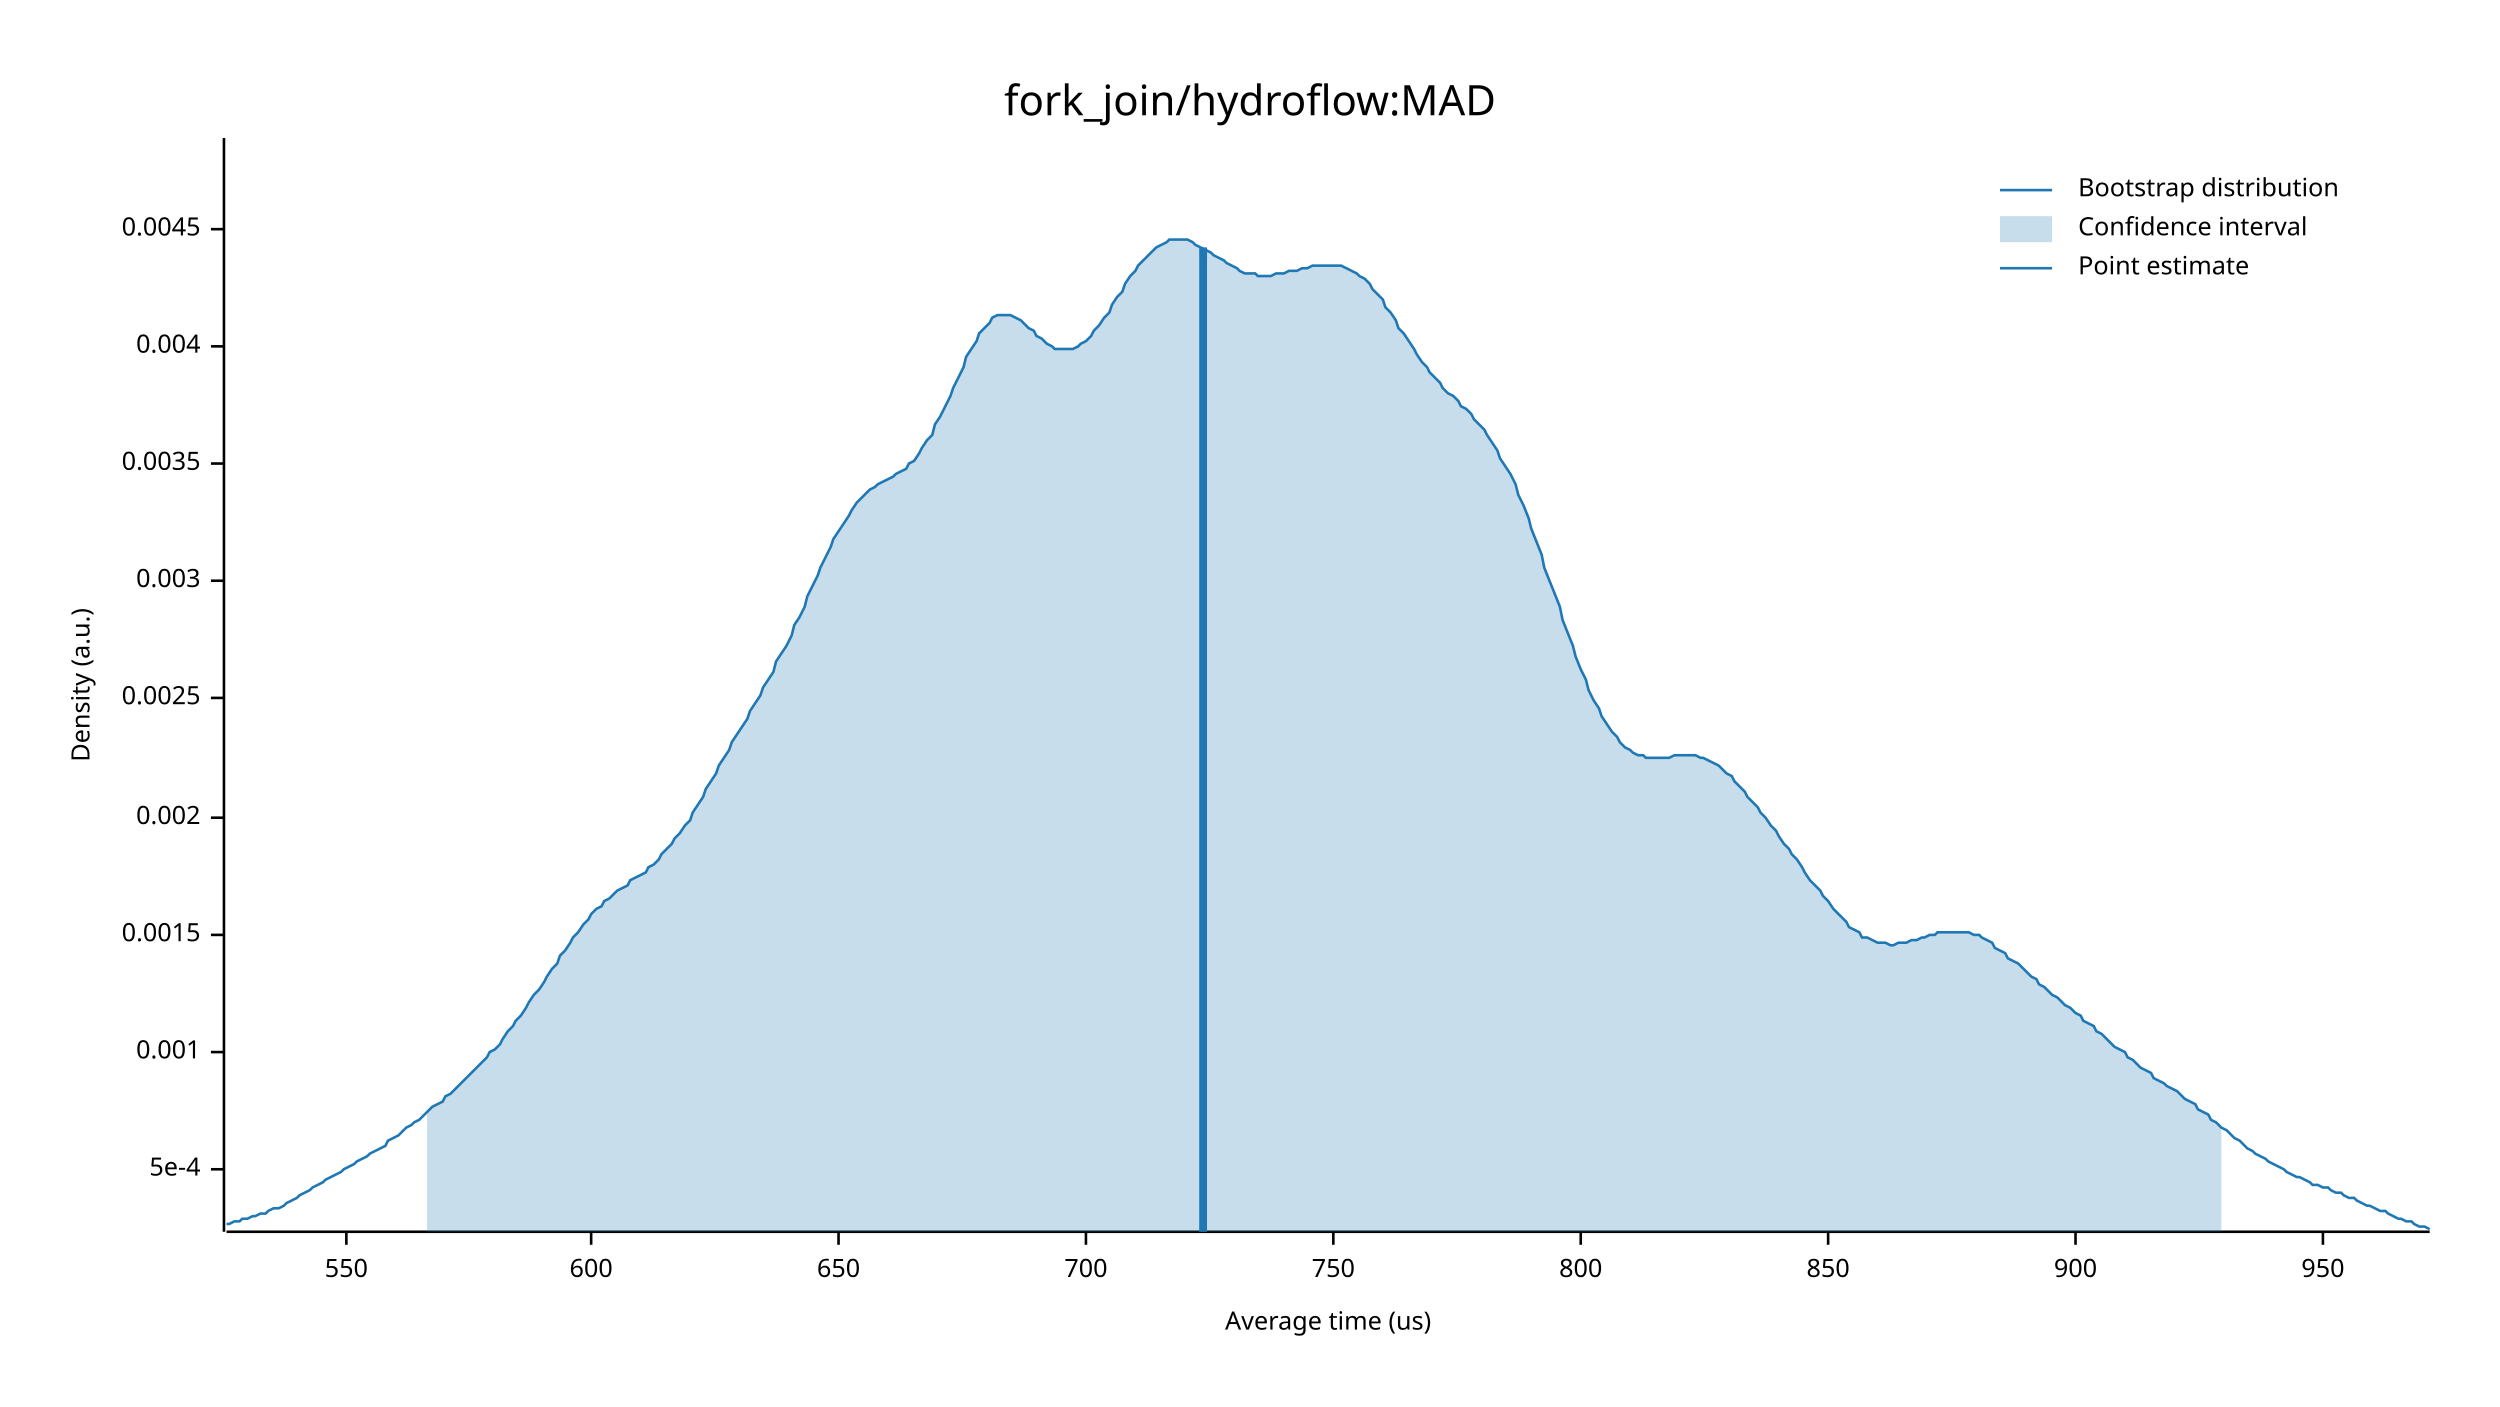
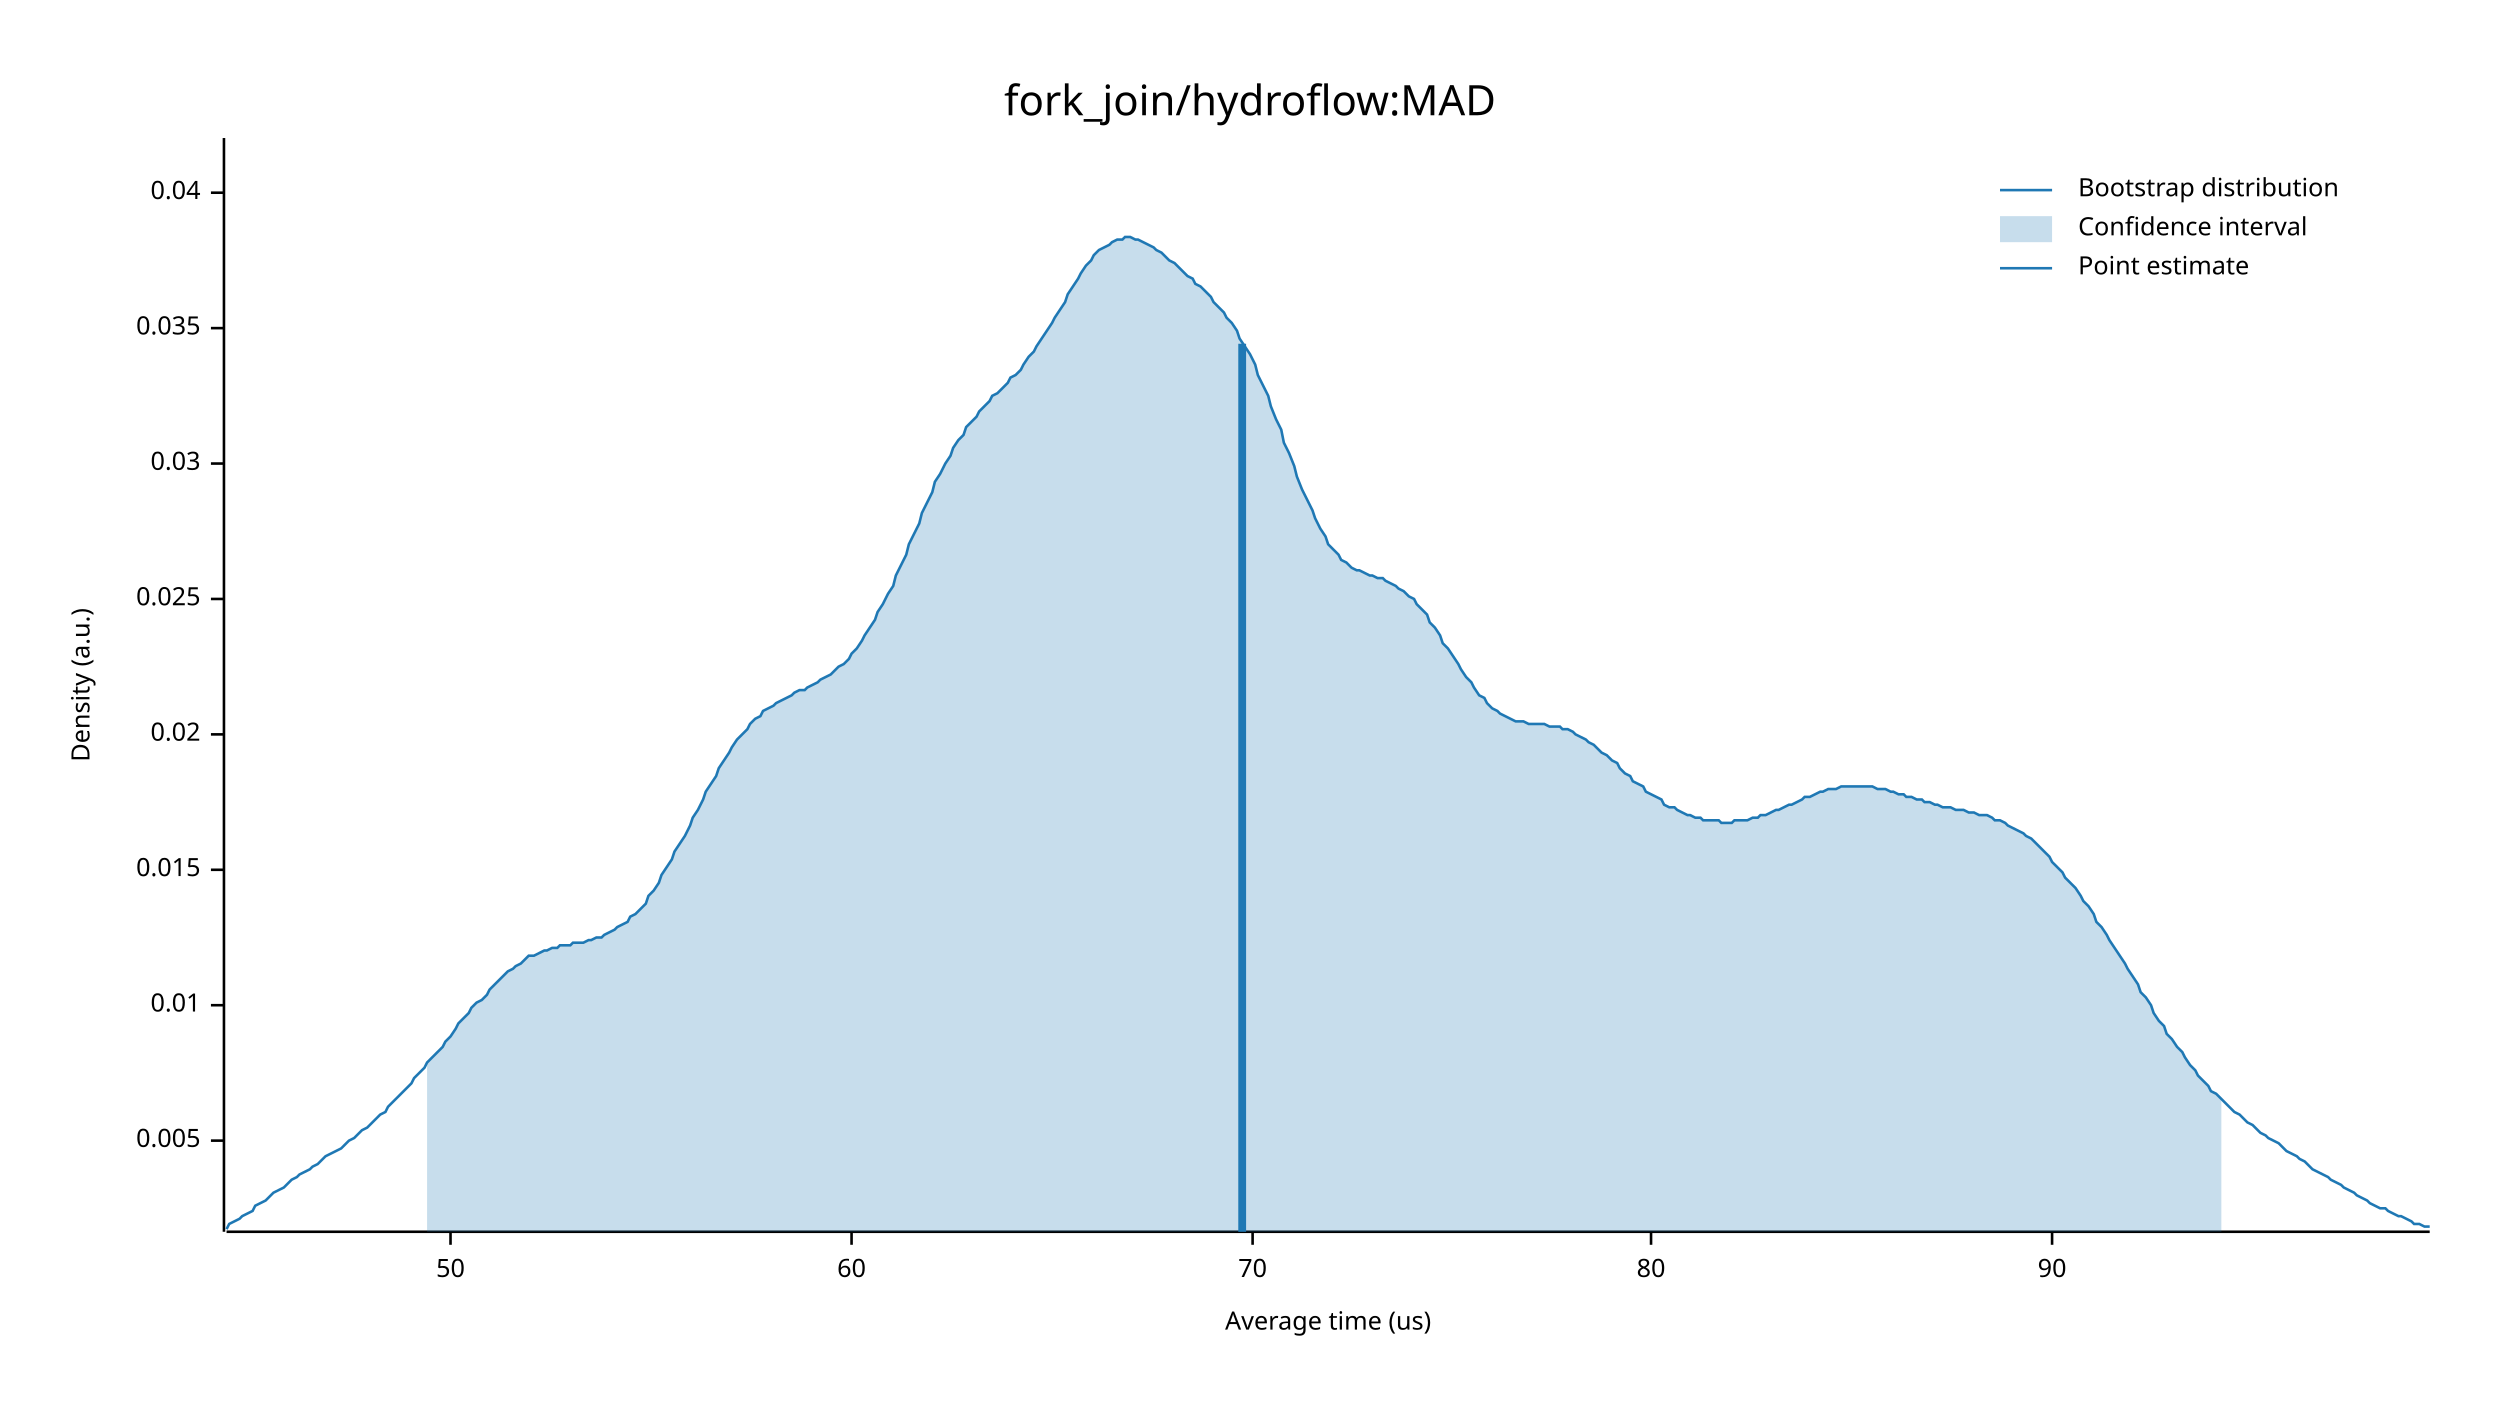
<svg xmlns="http://www.w3.org/2000/svg" width="960" height="540" viewBox="0 0 960 540">
  <text x="480" y="32" dy="0.76em" text-anchor="middle" font-family="sans-serif" font-size="16.129" opacity="1" fill="#000000">
fork_join/hydroflow:MAD
</text>
  <text x="27" y="263" dy="0.76em" text-anchor="middle" font-family="sans-serif" font-size="9.677" opacity="1" fill="#000000" transform="rotate(270, 27, 263)">
Density (a.u.)
</text>
  <text x="510" y="513" dy="-0.5ex" text-anchor="middle" font-family="sans-serif" font-size="9.677" opacity="1" fill="#000000">
Average time (us)
</text>
  <polyline fill="none" opacity="1" stroke="#000000" stroke-width="1" points="86,53 86,473 " />
-   <text x="77" y="449" dy="0.5ex" text-anchor="end" font-family="sans-serif" font-size="9.677" opacity="1" fill="#000000">
- 5e-4
+   <text x="77" y="438" dy="0.5ex" text-anchor="end" font-family="sans-serif" font-size="9.677" opacity="1" fill="#000000">
+ 0.005
</text>
-   <polyline fill="none" opacity="1" stroke="#000000" stroke-width="1" points="81,449 86,449 " />
-   <text x="77" y="404" dy="0.5ex" text-anchor="end" font-family="sans-serif" font-size="9.677" opacity="1" fill="#000000">
- 0.001
+   <polyline fill="none" opacity="1" stroke="#000000" stroke-width="1" points="81,438 86,438 " />
+   <text x="77" y="386" dy="0.5ex" text-anchor="end" font-family="sans-serif" font-size="9.677" opacity="1" fill="#000000">
+ 0.01
</text>
-   <polyline fill="none" opacity="1" stroke="#000000" stroke-width="1" points="81,404 86,404 " />
-   <text x="77" y="359" dy="0.5ex" text-anchor="end" font-family="sans-serif" font-size="9.677" opacity="1" fill="#000000">
- 0.0015
+   <polyline fill="none" opacity="1" stroke="#000000" stroke-width="1" points="81,386 86,386 " />
+   <text x="77" y="334" dy="0.5ex" text-anchor="end" font-family="sans-serif" font-size="9.677" opacity="1" fill="#000000">
+ 0.015
</text>
-   <polyline fill="none" opacity="1" stroke="#000000" stroke-width="1" points="81,359 86,359 " />
-   <text x="77" y="314" dy="0.5ex" text-anchor="end" font-family="sans-serif" font-size="9.677" opacity="1" fill="#000000">
- 0.002
+   <polyline fill="none" opacity="1" stroke="#000000" stroke-width="1" points="81,334 86,334 " />
+   <text x="77" y="282" dy="0.5ex" text-anchor="end" font-family="sans-serif" font-size="9.677" opacity="1" fill="#000000">
+ 0.02
</text>
-   <polyline fill="none" opacity="1" stroke="#000000" stroke-width="1" points="81,314 86,314 " />
-   <text x="77" y="268" dy="0.5ex" text-anchor="end" font-family="sans-serif" font-size="9.677" opacity="1" fill="#000000">
- 0.0025
+   <polyline fill="none" opacity="1" stroke="#000000" stroke-width="1" points="81,282 86,282 " />
+   <text x="77" y="230" dy="0.5ex" text-anchor="end" font-family="sans-serif" font-size="9.677" opacity="1" fill="#000000">
+ 0.025
</text>
-   <polyline fill="none" opacity="1" stroke="#000000" stroke-width="1" points="81,268 86,268 " />
-   <text x="77" y="223" dy="0.5ex" text-anchor="end" font-family="sans-serif" font-size="9.677" opacity="1" fill="#000000">
- 0.003
- </text>
-   <polyline fill="none" opacity="1" stroke="#000000" stroke-width="1" points="81,223 86,223 " />
+   <polyline fill="none" opacity="1" stroke="#000000" stroke-width="1" points="81,230 86,230 " />
  <text x="77" y="178" dy="0.5ex" text-anchor="end" font-family="sans-serif" font-size="9.677" opacity="1" fill="#000000">
- 0.0035
+ 0.03
</text>
  <polyline fill="none" opacity="1" stroke="#000000" stroke-width="1" points="81,178 86,178 " />
-   <text x="77" y="133" dy="0.5ex" text-anchor="end" font-family="sans-serif" font-size="9.677" opacity="1" fill="#000000">
- 0.004
+   <text x="77" y="126" dy="0.5ex" text-anchor="end" font-family="sans-serif" font-size="9.677" opacity="1" fill="#000000">
+ 0.035
</text>
-   <polyline fill="none" opacity="1" stroke="#000000" stroke-width="1" points="81,133 86,133 " />
-   <text x="77" y="88" dy="0.5ex" text-anchor="end" font-family="sans-serif" font-size="9.677" opacity="1" fill="#000000">
- 0.0045
+   <polyline fill="none" opacity="1" stroke="#000000" stroke-width="1" points="81,126 86,126 " />
+   <text x="77" y="74" dy="0.5ex" text-anchor="end" font-family="sans-serif" font-size="9.677" opacity="1" fill="#000000">
+ 0.04
</text>
-   <polyline fill="none" opacity="1" stroke="#000000" stroke-width="1" points="81,88 86,88 " />
+   <polyline fill="none" opacity="1" stroke="#000000" stroke-width="1" points="81,74 86,74 " />
  <polyline fill="none" opacity="1" stroke="#000000" stroke-width="1" points="87,473 933,473 " />
-   <text x="133" y="483" dy="0.76em" text-anchor="middle" font-family="sans-serif" font-size="9.677" opacity="1" fill="#000000">
- 550
+   <text x="173" y="483" dy="0.76em" text-anchor="middle" font-family="sans-serif" font-size="9.677" opacity="1" fill="#000000">
+ 50
</text>
-   <polyline fill="none" opacity="1" stroke="#000000" stroke-width="1" points="133,473 133,478 " />
-   <text x="227" y="483" dy="0.76em" text-anchor="middle" font-family="sans-serif" font-size="9.677" opacity="1" fill="#000000">
- 600
+   <polyline fill="none" opacity="1" stroke="#000000" stroke-width="1" points="173,473 173,478 " />
+   <text x="327" y="483" dy="0.76em" text-anchor="middle" font-family="sans-serif" font-size="9.677" opacity="1" fill="#000000">
+ 60
</text>
-   <polyline fill="none" opacity="1" stroke="#000000" stroke-width="1" points="227,473 227,478 " />
-   <text x="322" y="483" dy="0.76em" text-anchor="middle" font-family="sans-serif" font-size="9.677" opacity="1" fill="#000000">
- 650
+   <polyline fill="none" opacity="1" stroke="#000000" stroke-width="1" points="327,473 327,478 " />
+   <text x="481" y="483" dy="0.76em" text-anchor="middle" font-family="sans-serif" font-size="9.677" opacity="1" fill="#000000">
+ 70
</text>
-   <polyline fill="none" opacity="1" stroke="#000000" stroke-width="1" points="322,473 322,478 " />
-   <text x="417" y="483" dy="0.76em" text-anchor="middle" font-family="sans-serif" font-size="9.677" opacity="1" fill="#000000">
- 700
+   <polyline fill="none" opacity="1" stroke="#000000" stroke-width="1" points="481,473 481,478 " />
+   <text x="634" y="483" dy="0.76em" text-anchor="middle" font-family="sans-serif" font-size="9.677" opacity="1" fill="#000000">
+ 80
</text>
-   <polyline fill="none" opacity="1" stroke="#000000" stroke-width="1" points="417,473 417,478 " />
-   <text x="512" y="483" dy="0.76em" text-anchor="middle" font-family="sans-serif" font-size="9.677" opacity="1" fill="#000000">
- 750
+   <polyline fill="none" opacity="1" stroke="#000000" stroke-width="1" points="634,473 634,478 " />
+   <text x="788" y="483" dy="0.76em" text-anchor="middle" font-family="sans-serif" font-size="9.677" opacity="1" fill="#000000">
+ 90
</text>
-   <polyline fill="none" opacity="1" stroke="#000000" stroke-width="1" points="512,473 512,478 " />
-   <text x="607" y="483" dy="0.76em" text-anchor="middle" font-family="sans-serif" font-size="9.677" opacity="1" fill="#000000">
- 800
- </text>
-   <polyline fill="none" opacity="1" stroke="#000000" stroke-width="1" points="607,473 607,478 " />
-   <text x="702" y="483" dy="0.76em" text-anchor="middle" font-family="sans-serif" font-size="9.677" opacity="1" fill="#000000">
- 850
- </text>
-   <polyline fill="none" opacity="1" stroke="#000000" stroke-width="1" points="702,473 702,478 " />
-   <text x="797" y="483" dy="0.76em" text-anchor="middle" font-family="sans-serif" font-size="9.677" opacity="1" fill="#000000">
- 900
- </text>
-   <polyline fill="none" opacity="1" stroke="#000000" stroke-width="1" points="797,473 797,478 " />
-   <text x="892" y="483" dy="0.76em" text-anchor="middle" font-family="sans-serif" font-size="9.677" opacity="1" fill="#000000">
- 950
- </text>
-   <polyline fill="none" opacity="1" stroke="#000000" stroke-width="1" points="892,473 892,478 " />
-   <polyline fill="none" opacity="1" stroke="#1F78B4" stroke-width="1" points="87,470 88,470 90,469 92,469 93,468 95,468 97,467 98,467 100,466 102,466 103,465 105,464 107,464 109,463 110,462 112,461 114,460 115,459 117,458 119,457 120,456 122,455 124,454 125,453 127,452 129,451 131,450 132,449 134,448 136,447 137,446 139,445 141,444 142,443 144,442 146,441 148,440 149,438 151,437 153,436 154,435 156,433 158,432 159,431 161,430 163,428 164,427 166,425 168,424 170,423 171,421 173,420 175,418 176,417 178,415 180,413 181,412 183,410 185,408 187,406 188,404 190,403 192,401 193,399 195,396 197,394 198,392 200,390 202,387 203,385 205,382 207,380 209,377 210,375 212,372 214,370 215,367 217,365 219,362 220,360 222,358 224,355 226,353 227,351 229,349 231,348 232,346 234,345 236,343 237,342 239,341 241,340 242,338 244,337 246,336 248,335 249,333 251,332 253,330 254,328 256,326 258,324 259,322 261,320 263,317 265,315 266,312 268,309 270,306 271,303 273,300 275,297 276,294 278,291 280,288 281,285 283,282 285,279 287,276 288,273 290,270 292,267 293,264 295,261 297,258 298,254 300,251 302,248 304,244 305,240 307,237 309,233 310,229 312,225 314,221 315,218 317,214 319,210 320,207 322,204 324,201 326,198 327,196 329,193 331,191 332,190 334,188 336,187 337,186 339,185 341,184 343,183 344,182 346,181 348,180 349,178 351,177 353,174 354,172 356,169 358,167 359,163 361,160 363,156 365,152 366,149 368,145 370,141 371,137 373,134 375,131 376,128 378,126 380,124 381,122 383,121 385,121 387,121 388,121 390,122 392,123 393,124 395,126 397,127 398,129 400,130 402,132 404,133 405,134 407,134 409,134 410,134 412,134 414,133 415,132 417,131 419,129 420,127 422,125 424,122 426,120 427,117 429,114 431,112 432,109 434,106 436,104 437,102 439,100 441,98 443,96 444,95 446,94 448,93 449,92 451,92 453,92 454,92 456,92 458,93 459,94 461,95 463,96 465,97 466,98 468,99 470,100 471,101 473,102 475,103 476,104 478,105 480,105 482,105 483,106 485,106 487,106 488,106 490,105 492,105 493,105 495,104 497,104 498,104 500,103 502,103 504,102 505,102 507,102 509,102 510,102 512,102 514,102 515,102 517,103 519,104 521,105 522,106 524,107 526,109 527,111 529,113 531,115 532,118 534,120 536,123 537,126 539,128 541,131 543,134 544,136 546,139 548,141 549,143 551,145 553,147 554,149 556,151 558,152 560,154 561,156 563,157 565,159 566,161 568,163 570,165 571,167 573,170 575,173 576,176 578,179 580,182 582,186 583,190 585,194 587,199 588,203 590,208 592,213 593,218 595,223 597,228 599,233 600,238 602,243 604,248 605,252 607,257 609,261 610,265 612,269 614,272 615,275 617,278 619,281 621,283 622,285 624,287 626,288 627,289 629,290 631,290 632,291 634,291 636,291 638,291 639,291 641,291 643,290 644,290 646,290 648,290 649,290 651,290 653,291 654,291 656,292 658,293 660,294 661,295 663,297 665,298 666,300 668,302 670,304 671,306 673,308 675,310 676,312 678,314 680,317 682,319 683,321 685,324 687,326 688,328 690,330 692,333 693,335 695,338 697,340 699,342 700,344 702,346 704,349 705,350 707,352 709,354 710,356 712,357 714,358 715,360 717,360 719,361 721,362 722,362 724,362 726,363 727,363 729,362 731,362 732,362 734,361 736,361 738,360 739,360 741,359 743,359 744,358 746,358 748,358 749,358 751,358 753,358 754,358 756,358 758,359 760,359 761,360 763,361 765,362 766,364 768,365 770,366 771,368 773,369 775,370 777,372 778,373 780,375 782,376 783,378 785,379 787,381 788,382 790,383 792,385 793,386 795,387 797,389 799,390 800,392 802,393 804,394 805,396 807,397 809,399 810,400 812,402 814,403 816,404 817,406 819,407 821,409 822,410 824,411 826,412 827,414 829,415 831,416 832,417 834,418 836,419 838,421 839,422 841,423 843,424 844,426 846,427 848,428 849,430 851,431 853,433 855,434 856,435 858,437 860,438 861,439 863,441 865,442 866,443 868,444 870,445 871,446 873,447 875,448 877,449 878,450 880,451 882,452 883,452 885,453 887,454 888,455 890,455 892,456 894,456 895,457 897,458 899,458 900,459 902,460 904,460 905,461 907,462 909,463 910,463 912,464 914,465 916,465 917,466 919,467 921,468 922,468 924,469 926,469 927,470 929,471 931,471 933,472 " />
-   <polygon opacity="0.25" fill="#1F78B4" points="164,427 166,425 168,424 170,423 171,421 173,420 175,418 176,417 178,415 180,413 181,412 183,410 185,408 187,406 188,404 190,403 192,401 193,399 195,396 197,394 198,392 200,390 202,387 203,385 205,382 207,380 209,377 210,375 212,372 214,370 215,367 217,365 219,362 220,360 222,358 224,355 226,353 227,351 229,349 231,348 232,346 234,345 236,343 237,342 239,341 241,340 242,338 244,337 246,336 248,335 249,333 251,332 253,330 254,328 256,326 258,324 259,322 261,320 263,317 265,315 266,312 268,309 270,306 271,303 273,300 275,297 276,294 278,291 280,288 281,285 283,282 285,279 287,276 288,273 290,270 292,267 293,264 295,261 297,258 298,254 300,251 302,248 304,244 305,240 307,237 309,233 310,229 312,225 314,221 315,218 317,214 319,210 320,207 322,204 324,201 326,198 327,196 329,193 331,191 332,190 334,188 336,187 337,186 339,185 341,184 343,183 344,182 346,181 348,180 349,178 351,177 353,174 354,172 356,169 358,167 359,163 361,160 363,156 365,152 366,149 368,145 370,141 371,137 373,134 375,131 376,128 378,126 380,124 381,122 383,121 385,121 387,121 388,121 390,122 392,123 393,124 395,126 397,127 398,129 400,130 402,132 404,133 405,134 407,134 409,134 410,134 412,134 414,133 415,132 417,131 419,129 420,127 422,125 424,122 426,120 427,117 429,114 431,112 432,109 434,106 436,104 437,102 439,100 441,98 443,96 444,95 446,94 448,93 449,92 451,92 453,92 454,92 456,92 458,93 459,94 461,95 463,96 465,97 466,98 468,99 470,100 471,101 473,102 475,103 476,104 478,105 480,105 482,105 483,106 485,106 487,106 488,106 490,105 492,105 493,105 495,104 497,104 498,104 500,103 502,103 504,102 505,102 507,102 509,102 510,102 512,102 514,102 515,102 517,103 519,104 521,105 522,106 524,107 526,109 527,111 529,113 531,115 532,118 534,120 536,123 537,126 539,128 541,131 543,134 544,136 546,139 548,141 549,143 551,145 553,147 554,149 556,151 558,152 560,154 561,156 563,157 565,159 566,161 568,163 570,165 571,167 573,170 575,173 576,176 578,179 580,182 582,186 583,190 585,194 587,199 588,203 590,208 592,213 593,218 595,223 597,228 599,233 600,238 602,243 604,248 605,252 607,257 609,261 610,265 612,269 614,272 615,275 617,278 619,281 621,283 622,285 624,287 626,288 627,289 629,290 631,290 632,291 634,291 636,291 638,291 639,291 641,291 643,290 644,290 646,290 648,290 649,290 651,290 653,291 654,291 656,292 658,293 660,294 661,295 663,297 665,298 666,300 668,302 670,304 671,306 673,308 675,310 676,312 678,314 680,317 682,319 683,321 685,324 687,326 688,328 690,330 692,333 693,335 695,338 697,340 699,342 700,344 702,346 704,349 705,350 707,352 709,354 710,356 712,357 714,358 715,360 717,360 719,361 721,362 722,362 724,362 726,363 727,363 729,362 731,362 732,362 734,361 736,361 738,360 739,360 741,359 743,359 744,358 746,358 748,358 749,358 751,358 753,358 754,358 756,358 758,359 760,359 761,360 763,361 765,362 766,364 768,365 770,366 771,368 773,369 775,370 777,372 778,373 780,375 782,376 783,378 785,379 787,381 788,382 790,383 792,385 793,386 795,387 797,389 799,390 800,392 802,393 804,394 805,396 807,397 809,399 810,400 812,402 814,403 816,404 817,406 819,407 821,409 822,410 824,411 826,412 827,414 829,415 831,416 832,417 834,418 836,419 838,421 839,422 841,423 843,424 844,426 846,427 848,428 849,430 851,431 853,433 853,473 164,473 " />
-   <polyline fill="none" opacity="1" stroke="#1F78B4" stroke-width="3" points="462,473 462,95 " />
+   <polyline fill="none" opacity="1" stroke="#000000" stroke-width="1" points="788,473 788,478 " />
+   <polyline fill="none" opacity="1" stroke="#1F78B4" stroke-width="1" points="87,472 88,470 90,469 92,468 93,467 95,466 97,465 98,463 100,462 102,461 103,460 105,458 107,457 109,456 110,455 112,453 114,452 115,451 117,450 119,449 120,448 122,447 124,445 125,444 127,443 129,442 131,441 132,440 134,438 136,437 137,436 139,434 141,433 142,432 144,430 146,428 148,427 149,425 151,423 153,421 154,420 156,418 158,416 159,414 161,412 163,410 164,408 166,406 168,404 170,402 171,400 173,398 175,395 176,393 178,391 180,389 181,387 183,385 185,384 187,382 188,380 190,378 192,376 193,375 195,373 197,372 198,371 200,370 202,368 203,367 205,367 207,366 209,365 210,365 212,364 214,364 215,363 217,363 219,363 220,362 222,362 224,362 226,361 227,361 229,360 231,360 232,359 234,358 236,357 237,356 239,355 241,354 242,352 244,351 246,349 248,347 249,344 251,342 253,339 254,336 256,333 258,330 259,327 261,324 263,321 265,317 266,314 268,311 270,307 271,304 273,301 275,298 276,295 278,292 280,289 281,287 283,284 285,282 287,280 288,278 290,276 292,275 293,273 295,272 297,271 298,270 300,269 302,268 304,267 305,266 307,265 309,265 310,264 312,263 314,262 315,261 317,260 319,259 320,258 322,256 324,255 326,253 327,251 329,249 331,246 332,244 334,241 336,238 337,235 339,232 341,228 343,225 344,221 346,217 348,213 349,209 351,205 353,201 354,197 356,193 358,189 359,185 361,182 363,178 365,175 366,172 368,169 370,167 371,164 373,162 375,160 376,158 378,156 380,154 381,152 383,151 385,149 387,147 388,145 390,144 392,142 393,140 395,137 397,135 398,133 400,130 402,127 404,124 405,122 407,119 409,116 410,113 412,110 414,107 415,105 417,102 419,100 420,98 422,96 424,95 426,94 427,93 429,92 431,92 432,91 434,91 436,92 437,92 439,93 441,94 443,95 444,96 446,97 448,99 449,100 451,101 453,103 454,104 456,106 458,107 459,109 461,110 463,112 465,114 466,116 468,118 470,120 471,122 473,124 475,127 476,130 478,133 480,136 482,140 483,144 485,148 487,152 488,156 490,161 492,165 493,170 495,174 497,179 498,183 500,188 502,192 504,196 505,199 507,203 509,206 510,209 512,211 514,213 515,215 517,216 519,218 521,219 522,219 524,220 526,221 527,221 529,222 531,222 532,223 534,224 536,225 537,226 539,227 541,229 543,230 544,232 546,234 548,236 549,239 551,241 553,244 554,247 556,249 558,252 560,255 561,257 563,260 565,262 566,264 568,267 570,268 571,270 573,272 575,273 576,274 578,275 580,276 582,277 583,277 585,277 587,278 588,278 590,278 592,278 593,278 595,279 597,279 599,279 600,280 602,280 604,281 605,282 607,283 609,284 610,285 612,286 614,288 615,289 617,290 619,292 621,293 622,295 624,297 626,298 627,300 629,301 631,302 632,304 634,305 636,306 638,307 639,309 641,310 643,310 644,311 646,312 648,313 649,313 651,314 653,314 654,315 656,315 658,315 660,315 661,316 663,316 665,316 666,315 668,315 670,315 671,315 673,314 675,314 676,313 678,313 680,312 682,311 683,311 685,310 687,309 688,309 690,308 692,307 693,306 695,306 697,305 699,304 700,304 702,303 704,303 705,303 707,302 709,302 710,302 712,302 714,302 715,302 717,302 719,302 721,303 722,303 724,303 726,304 727,304 729,305 731,305 732,306 734,306 736,307 738,307 739,308 741,308 743,309 744,309 746,310 748,310 749,310 751,311 753,311 754,311 756,312 758,312 760,313 761,313 763,313 765,314 766,315 768,315 770,316 771,317 773,318 775,319 777,320 778,321 780,322 782,324 783,325 785,327 787,329 788,331 790,333 792,335 793,337 795,339 797,341 799,344 800,346 802,348 804,351 805,354 807,356 809,359 810,361 812,364 814,367 816,370 817,372 819,375 821,378 822,381 824,383 826,386 827,389 829,392 831,394 832,397 834,399 836,402 838,404 839,406 841,409 843,411 844,413 846,415 848,417 849,419 851,420 853,422 855,424 856,425 858,427 860,428 861,429 863,431 865,432 866,433 868,435 870,436 871,437 873,438 875,439 877,441 878,442 880,443 882,444 883,445 885,446 887,448 888,449 890,450 892,451 894,452 895,453 897,454 899,455 900,456 902,457 904,458 905,459 907,460 909,461 910,462 912,463 914,464 916,464 917,465 919,466 921,467 922,467 924,468 926,469 927,470 929,470 931,471 933,471 " />
+   <polygon opacity="0.25" fill="#1F78B4" points="164,408 166,406 168,404 170,402 171,400 173,398 175,395 176,393 178,391 180,389 181,387 183,385 185,384 187,382 188,380 190,378 192,376 193,375 195,373 197,372 198,371 200,370 202,368 203,367 205,367 207,366 209,365 210,365 212,364 214,364 215,363 217,363 219,363 220,362 222,362 224,362 226,361 227,361 229,360 231,360 232,359 234,358 236,357 237,356 239,355 241,354 242,352 244,351 246,349 248,347 249,344 251,342 253,339 254,336 256,333 258,330 259,327 261,324 263,321 265,317 266,314 268,311 270,307 271,304 273,301 275,298 276,295 278,292 280,289 281,287 283,284 285,282 287,280 288,278 290,276 292,275 293,273 295,272 297,271 298,270 300,269 302,268 304,267 305,266 307,265 309,265 310,264 312,263 314,262 315,261 317,260 319,259 320,258 322,256 324,255 326,253 327,251 329,249 331,246 332,244 334,241 336,238 337,235 339,232 341,228 343,225 344,221 346,217 348,213 349,209 351,205 353,201 354,197 356,193 358,189 359,185 361,182 363,178 365,175 366,172 368,169 370,167 371,164 373,162 375,160 376,158 378,156 380,154 381,152 383,151 385,149 387,147 388,145 390,144 392,142 393,140 395,137 397,135 398,133 400,130 402,127 404,124 405,122 407,119 409,116 410,113 412,110 414,107 415,105 417,102 419,100 420,98 422,96 424,95 426,94 427,93 429,92 431,92 432,91 434,91 436,92 437,92 439,93 441,94 443,95 444,96 446,97 448,99 449,100 451,101 453,103 454,104 456,106 458,107 459,109 461,110 463,112 465,114 466,116 468,118 470,120 471,122 473,124 475,127 476,130 478,133 480,136 482,140 483,144 485,148 487,152 488,156 490,161 492,165 493,170 495,174 497,179 498,183 500,188 502,192 504,196 505,199 507,203 509,206 510,209 512,211 514,213 515,215 517,216 519,218 521,219 522,219 524,220 526,221 527,221 529,222 531,222 532,223 534,224 536,225 537,226 539,227 541,229 543,230 544,232 546,234 548,236 549,239 551,241 553,244 554,247 556,249 558,252 560,255 561,257 563,260 565,262 566,264 568,267 570,268 571,270 573,272 575,273 576,274 578,275 580,276 582,277 583,277 585,277 587,278 588,278 590,278 592,278 593,278 595,279 597,279 599,279 600,280 602,280 604,281 605,282 607,283 609,284 610,285 612,286 614,288 615,289 617,290 619,292 621,293 622,295 624,297 626,298 627,300 629,301 631,302 632,304 634,305 636,306 638,307 639,309 641,310 643,310 644,311 646,312 648,313 649,313 651,314 653,314 654,315 656,315 658,315 660,315 661,316 663,316 665,316 666,315 668,315 670,315 671,315 673,314 675,314 676,313 678,313 680,312 682,311 683,311 685,310 687,309 688,309 690,308 692,307 693,306 695,306 697,305 699,304 700,304 702,303 704,303 705,303 707,302 709,302 710,302 712,302 714,302 715,302 717,302 719,302 721,303 722,303 724,303 726,304 727,304 729,305 731,305 732,306 734,306 736,307 738,307 739,308 741,308 743,309 744,309 746,310 748,310 749,310 751,311 753,311 754,311 756,312 758,312 760,313 761,313 763,313 765,314 766,315 768,315 770,316 771,317 773,318 775,319 777,320 778,321 780,322 782,324 783,325 785,327 787,329 788,331 790,333 792,335 793,337 795,339 797,341 799,344 800,346 802,348 804,351 805,354 807,356 809,359 810,361 812,364 814,367 816,370 817,372 819,375 821,378 822,381 824,383 826,386 827,389 829,392 831,394 832,397 834,399 836,402 838,404 839,406 841,409 843,411 844,413 846,415 848,417 849,419 851,420 853,422 853,473 164,473 " />
+   <polyline fill="none" opacity="1" stroke="#1F78B4" stroke-width="3" points="477,473 477,132 " />
  <text x="798" y="68" dy="0.76em" text-anchor="start" font-family="sans-serif" font-size="9.677" opacity="1" fill="#000000">
Bootstrap distribution
</text>
  <text x="798" y="83" dy="0.76em" text-anchor="start" font-family="sans-serif" font-size="9.677" opacity="1" fill="#000000">
Confidence interval
</text>
  <text x="798" y="98" dy="0.76em" text-anchor="start" font-family="sans-serif" font-size="9.677" opacity="1" fill="#000000">
Point estimate
</text>
  <polyline fill="none" opacity="1" stroke="#1F78B4" stroke-width="1" points="768,73 788,73 " />
  <rect x="768" y="83" width="20" height="10" opacity="0.25" fill="#1F78B4" stroke="none" />
  <polyline fill="none" opacity="1" stroke="#1F78B4" stroke-width="1" points="768,103 788,103 " />
</svg>
